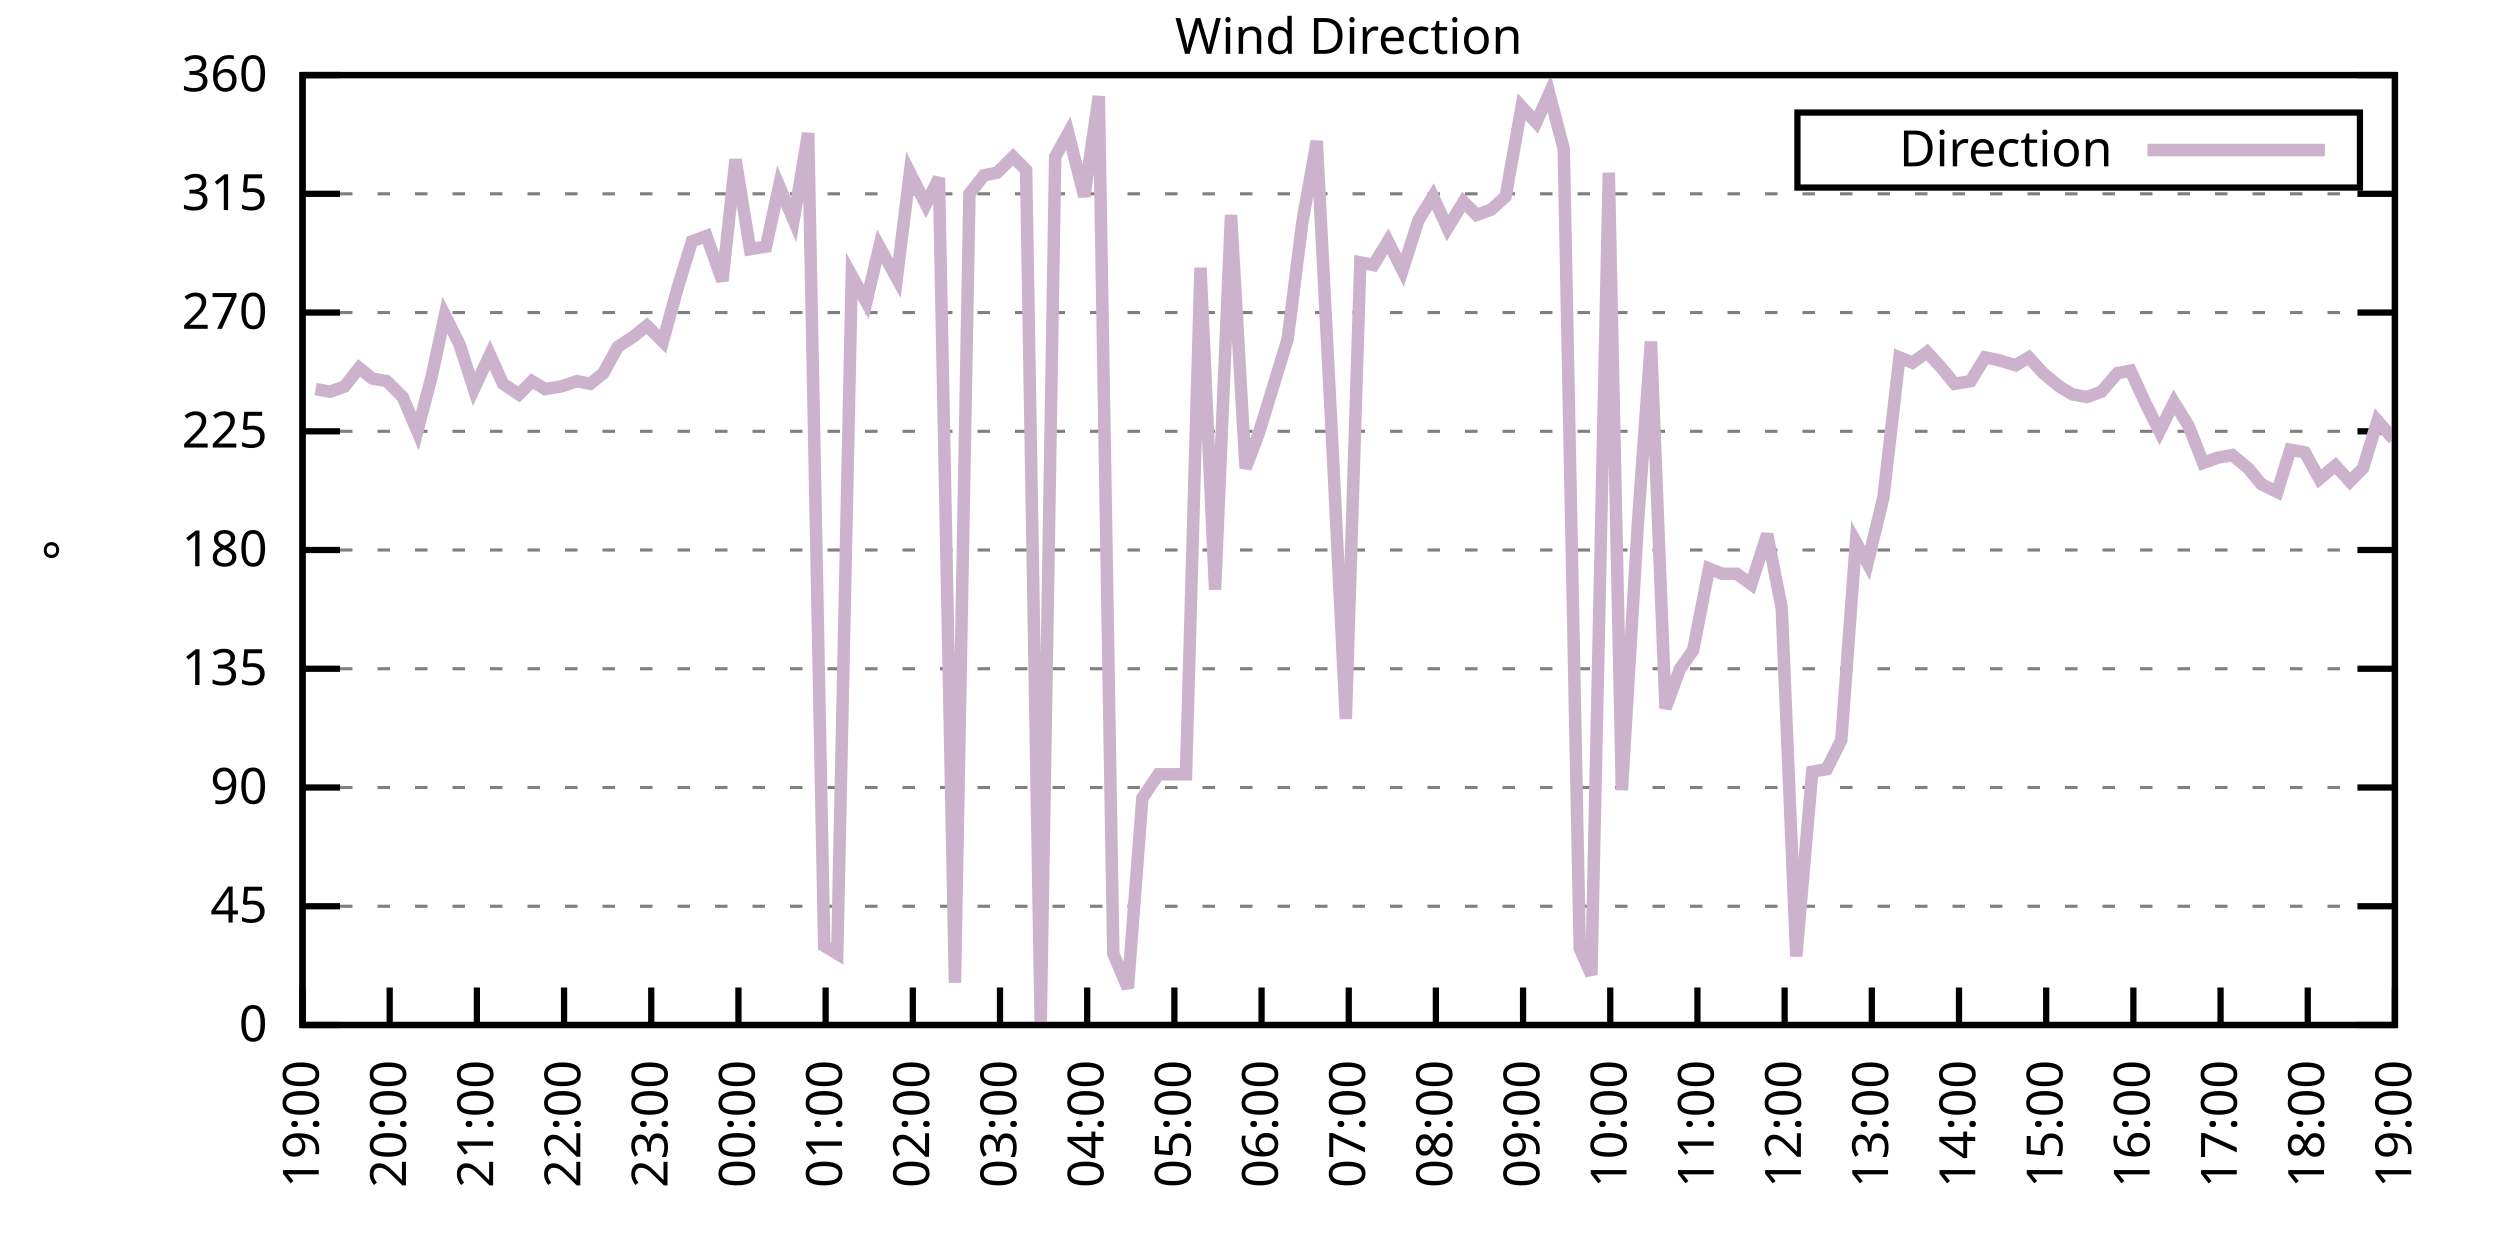
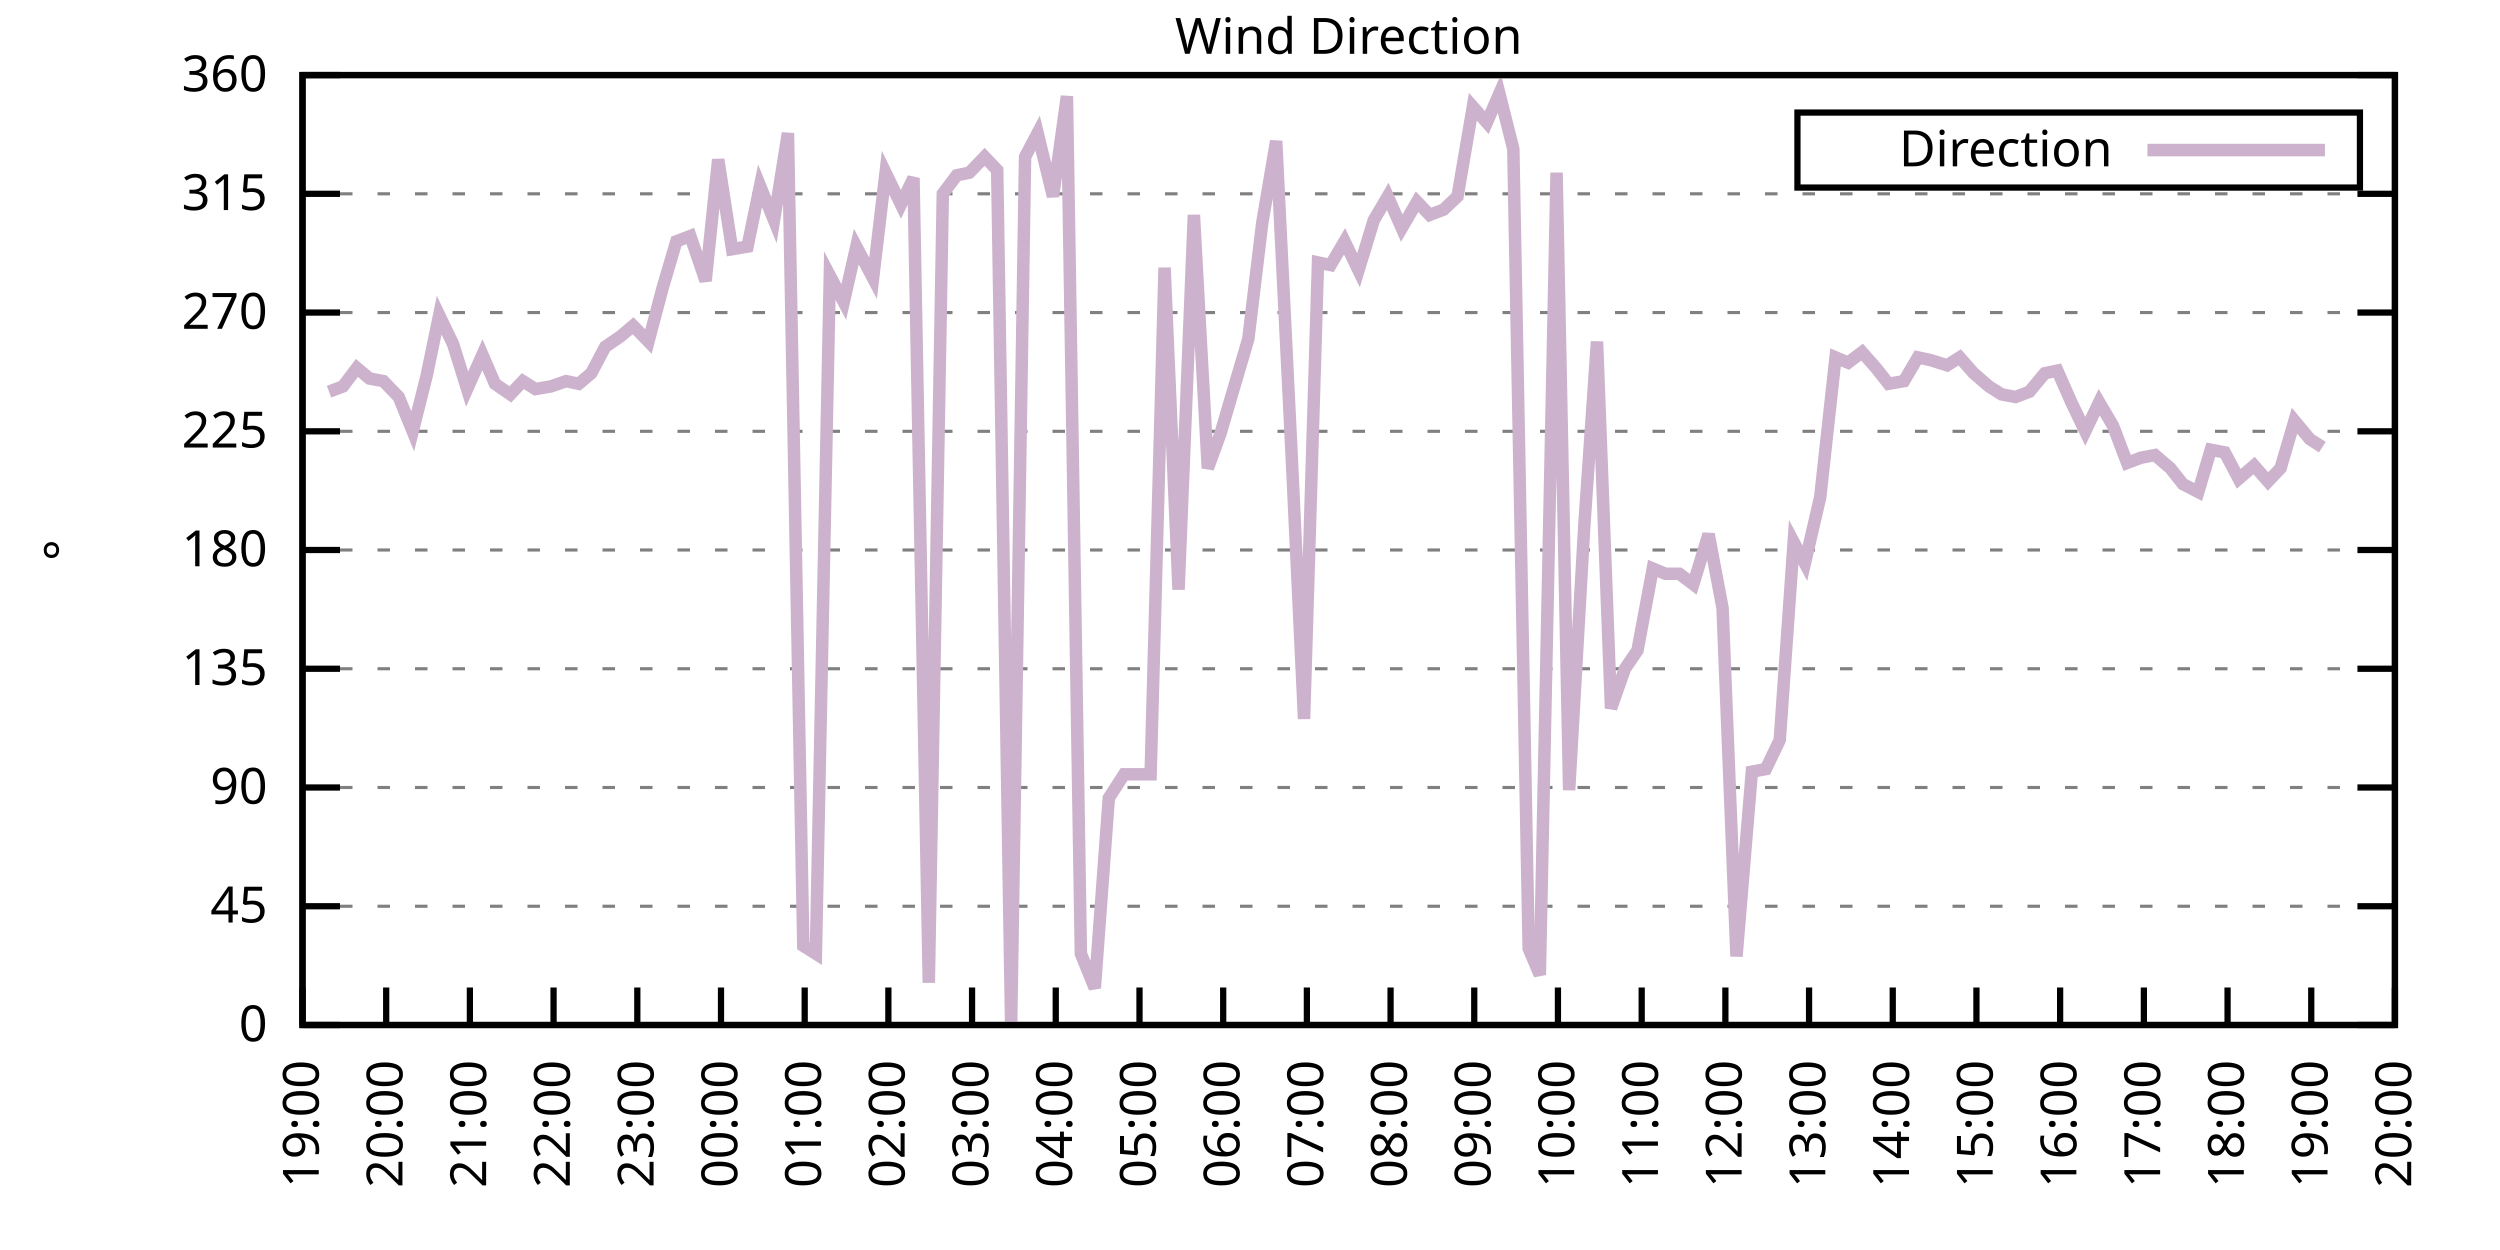
<svg xmlns="http://www.w3.org/2000/svg" xmlns:xlink="http://www.w3.org/1999/xlink" width="400" height="200" viewBox="0 0 400 200">
  <g id="gnuplot_canvas">
    <rect x="0" y="0" width="400" height="200" fill="none" />
    <defs>
      <circle id="gpDot" r="0.5" stroke-width="0.5" stroke="currentColor" />
      <path id="gpPt0" stroke-width="0.333" stroke="currentColor" d="M-1,0 h2 M0,-1 v2" />
      <path id="gpPt1" stroke-width="0.333" stroke="currentColor" d="M-1,-1 L1,1 M1,-1 L-1,1" />
      <path id="gpPt2" stroke-width="0.333" stroke="currentColor" d="M-1,0 L1,0 M0,-1 L0,1 M-1,-1 L1,1 M-1,1 L1,-1" />
      <rect id="gpPt3" stroke-width="0.333" stroke="currentColor" x="-1" y="-1" width="2" height="2" />
      <rect id="gpPt4" stroke-width="0.333" stroke="currentColor" fill="currentColor" x="-1" y="-1" width="2" height="2" />
      <circle id="gpPt5" stroke-width="0.333" stroke="currentColor" cx="0" cy="0" r="1" />
      <use xlink:href="#gpPt5" id="gpPt6" fill="currentColor" stroke="none" />
      <path id="gpPt7" stroke-width="0.333" stroke="currentColor" d="M0,-1.33 L-1.33,0.67 L1.33,0.67 z" />
      <use xlink:href="#gpPt7" id="gpPt8" fill="currentColor" stroke="none" />
      <use xlink:href="#gpPt7" id="gpPt9" stroke="currentColor" transform="rotate(180)" />
      <use xlink:href="#gpPt9" id="gpPt10" fill="currentColor" stroke="none" />
      <use xlink:href="#gpPt3" id="gpPt11" stroke="currentColor" transform="rotate(45)" />
      <use xlink:href="#gpPt11" id="gpPt12" fill="currentColor" stroke="none" />
      <path id="gpPt13" stroke-width="0.333" stroke="currentColor" d="M0,1.330 L1.265,0.411 L0.782,-1.067 L-0.782,-1.076 L-1.265,0.411 z" />
      <use xlink:href="#gpPt13" id="gpPt14" fill="currentColor" stroke="none" />
      <filter id="textbox" filterUnits="objectBoundingBox" x="0" y="0" height="1" width="1">
        <feFlood flood-color="white" flood-opacity="1" result="bgnd" />
        <feComposite in="SourceGraphic" in2="bgnd" operator="atop" />
      </filter>
      <filter id="greybox" filterUnits="objectBoundingBox" x="0" y="0" height="1" width="1">
        <feFlood flood-color="lightgrey" flood-opacity="1" result="grey" />
        <feComposite in="SourceGraphic" in2="grey" operator="atop" />
      </filter>
    </defs>
    <g fill="none" color="white" stroke="currentColor" stroke-width="1.00" stroke-linecap="butt" stroke-linejoin="miter">
</g>
    <g fill="none" color="black" stroke="currentColor" stroke-width="1.00" stroke-linecap="butt" stroke-linejoin="miter">
      <g stroke="none" shape-rendering="crispEdges">
        <polygon fill="rgb(255, 255, 255)" points="48.40,164.00 383.18,164.00 383.18,12.02 48.40,12.02 " />
      </g>
    </g>
    <g fill="none" color="black" stroke="currentColor" stroke-width="1.00" stroke-linecap="butt" stroke-linejoin="miter">
</g>
    <g fill="none" color="black" stroke="black" stroke-width="0.50" stroke-linecap="butt" stroke-linejoin="miter">
</g>
    <g fill="none" color="gray" stroke="currentColor" stroke-width="0.50" stroke-linecap="butt" stroke-linejoin="miter">
      <path stroke="gray" stroke-dasharray="2,4" class="gridline" d="M48.40,164.00 L383.19,164.00  " />
    </g>
    <g fill="none" color="gray" stroke="gray" stroke-width="1.00" stroke-linecap="butt" stroke-linejoin="miter">
</g>
    <g fill="none" color="black" stroke="currentColor" stroke-width="1.00" stroke-linecap="butt" stroke-linejoin="miter">
      <path stroke="black" d="M48.40,164.00 L54.40,164.00 M383.19,164.00 L377.19,164.00  " />
      <g transform="translate(42.80,166.60)" stroke="none" fill="black" font-family="Sans" font-size="8.00" text-anchor="end">
        <text>
          <tspan font-family="Sans"> 0</tspan>
        </text>
      </g>
    </g>
    <g fill="none" color="black" stroke="currentColor" stroke-width="1.00" stroke-linecap="butt" stroke-linejoin="miter">
</g>
    <g fill="none" color="black" stroke="black" stroke-width="0.50" stroke-linecap="butt" stroke-linejoin="miter">
</g>
    <g fill="none" color="gray" stroke="currentColor" stroke-width="0.50" stroke-linecap="butt" stroke-linejoin="miter">
      <path stroke="gray" stroke-dasharray="2,4" class="gridline" d="M48.40,145.00 L383.19,145.00  " />
    </g>
    <g fill="none" color="gray" stroke="gray" stroke-width="1.00" stroke-linecap="butt" stroke-linejoin="miter">
</g>
    <g fill="none" color="black" stroke="currentColor" stroke-width="1.00" stroke-linecap="butt" stroke-linejoin="miter">
      <path stroke="black" d="M48.40,145.00 L54.40,145.00 M383.19,145.00 L377.19,145.00  " />
      <g transform="translate(42.80,147.60)" stroke="none" fill="black" font-family="Sans" font-size="8.00" text-anchor="end">
        <text>
          <tspan font-family="Sans"> 45</tspan>
        </text>
      </g>
    </g>
    <g fill="none" color="black" stroke="currentColor" stroke-width="1.00" stroke-linecap="butt" stroke-linejoin="miter">
</g>
    <g fill="none" color="black" stroke="black" stroke-width="0.50" stroke-linecap="butt" stroke-linejoin="miter">
</g>
    <g fill="none" color="gray" stroke="currentColor" stroke-width="0.50" stroke-linecap="butt" stroke-linejoin="miter">
      <path stroke="gray" stroke-dasharray="2,4" class="gridline" d="M48.40,126.00 L383.19,126.00  " />
    </g>
    <g fill="none" color="gray" stroke="gray" stroke-width="1.00" stroke-linecap="butt" stroke-linejoin="miter">
</g>
    <g fill="none" color="black" stroke="currentColor" stroke-width="1.00" stroke-linecap="butt" stroke-linejoin="miter">
      <path stroke="black" d="M48.40,126.00 L54.40,126.00 M383.19,126.00 L377.19,126.00  " />
      <g transform="translate(42.80,128.60)" stroke="none" fill="black" font-family="Sans" font-size="8.00" text-anchor="end">
        <text>
          <tspan font-family="Sans"> 90</tspan>
        </text>
      </g>
    </g>
    <g fill="none" color="black" stroke="currentColor" stroke-width="1.00" stroke-linecap="butt" stroke-linejoin="miter">
</g>
    <g fill="none" color="black" stroke="black" stroke-width="0.50" stroke-linecap="butt" stroke-linejoin="miter">
</g>
    <g fill="none" color="gray" stroke="currentColor" stroke-width="0.50" stroke-linecap="butt" stroke-linejoin="miter">
      <path stroke="gray" stroke-dasharray="2,4" class="gridline" d="M48.40,107.00 L383.19,107.00  " />
    </g>
    <g fill="none" color="gray" stroke="gray" stroke-width="1.00" stroke-linecap="butt" stroke-linejoin="miter">
</g>
    <g fill="none" color="black" stroke="currentColor" stroke-width="1.00" stroke-linecap="butt" stroke-linejoin="miter">
      <path stroke="black" d="M48.40,107.00 L54.40,107.00 M383.19,107.00 L377.19,107.00  " />
      <g transform="translate(42.80,109.60)" stroke="none" fill="black" font-family="Sans" font-size="8.00" text-anchor="end">
        <text>
          <tspan font-family="Sans"> 135</tspan>
        </text>
      </g>
    </g>
    <g fill="none" color="black" stroke="currentColor" stroke-width="1.00" stroke-linecap="butt" stroke-linejoin="miter">
</g>
    <g fill="none" color="black" stroke="black" stroke-width="0.50" stroke-linecap="butt" stroke-linejoin="miter">
</g>
    <g fill="none" color="gray" stroke="currentColor" stroke-width="0.50" stroke-linecap="butt" stroke-linejoin="miter">
      <path stroke="gray" stroke-dasharray="2,4" class="gridline" d="M48.40,88.00 L383.19,88.00  " />
    </g>
    <g fill="none" color="gray" stroke="gray" stroke-width="1.00" stroke-linecap="butt" stroke-linejoin="miter">
</g>
    <g fill="none" color="black" stroke="currentColor" stroke-width="1.00" stroke-linecap="butt" stroke-linejoin="miter">
      <path stroke="black" d="M48.40,88.00 L54.40,88.00 M383.19,88.00 L377.19,88.00  " />
      <g transform="translate(42.80,90.60)" stroke="none" fill="black" font-family="Sans" font-size="8.00" text-anchor="end">
        <text>
          <tspan font-family="Sans"> 180</tspan>
        </text>
      </g>
    </g>
    <g fill="none" color="black" stroke="currentColor" stroke-width="1.00" stroke-linecap="butt" stroke-linejoin="miter">
</g>
    <g fill="none" color="black" stroke="black" stroke-width="0.50" stroke-linecap="butt" stroke-linejoin="miter">
</g>
    <g fill="none" color="gray" stroke="currentColor" stroke-width="0.50" stroke-linecap="butt" stroke-linejoin="miter">
      <path stroke="gray" stroke-dasharray="2,4" class="gridline" d="M48.40,69.01 L383.19,69.01  " />
    </g>
    <g fill="none" color="gray" stroke="gray" stroke-width="1.00" stroke-linecap="butt" stroke-linejoin="miter">
</g>
    <g fill="none" color="black" stroke="currentColor" stroke-width="1.00" stroke-linecap="butt" stroke-linejoin="miter">
      <path stroke="black" d="M48.40,69.01 L54.40,69.01 M383.19,69.01 L377.19,69.01  " />
      <g transform="translate(42.80,71.61)" stroke="none" fill="black" font-family="Sans" font-size="8.00" text-anchor="end">
        <text>
          <tspan font-family="Sans"> 225</tspan>
        </text>
      </g>
    </g>
    <g fill="none" color="black" stroke="currentColor" stroke-width="1.00" stroke-linecap="butt" stroke-linejoin="miter">
</g>
    <g fill="none" color="black" stroke="black" stroke-width="0.50" stroke-linecap="butt" stroke-linejoin="miter">
</g>
    <g fill="none" color="gray" stroke="currentColor" stroke-width="0.50" stroke-linecap="butt" stroke-linejoin="miter">
      <path stroke="gray" stroke-dasharray="2,4" class="gridline" d="M48.40,50.01 L383.19,50.01  " />
    </g>
    <g fill="none" color="gray" stroke="gray" stroke-width="1.00" stroke-linecap="butt" stroke-linejoin="miter">
</g>
    <g fill="none" color="black" stroke="currentColor" stroke-width="1.00" stroke-linecap="butt" stroke-linejoin="miter">
      <path stroke="black" d="M48.40,50.01 L54.40,50.01 M383.19,50.01 L377.19,50.01  " />
      <g transform="translate(42.80,52.61)" stroke="none" fill="black" font-family="Sans" font-size="8.00" text-anchor="end">
        <text>
          <tspan font-family="Sans"> 270</tspan>
        </text>
      </g>
    </g>
    <g fill="none" color="black" stroke="currentColor" stroke-width="1.00" stroke-linecap="butt" stroke-linejoin="miter">
</g>
    <g fill="none" color="black" stroke="black" stroke-width="0.50" stroke-linecap="butt" stroke-linejoin="miter">
</g>
    <g fill="none" color="gray" stroke="currentColor" stroke-width="0.50" stroke-linecap="butt" stroke-linejoin="miter">
      <path stroke="gray" stroke-dasharray="2,4" class="gridline" d="M48.40,31.01 L383.19,31.01  " />
    </g>
    <g fill="none" color="gray" stroke="gray" stroke-width="1.00" stroke-linecap="butt" stroke-linejoin="miter">
</g>
    <g fill="none" color="black" stroke="currentColor" stroke-width="1.00" stroke-linecap="butt" stroke-linejoin="miter">
      <path stroke="black" d="M48.40,31.01 L54.40,31.01 M383.19,31.01 L377.19,31.01  " />
      <g transform="translate(42.80,33.61)" stroke="none" fill="black" font-family="Sans" font-size="8.00" text-anchor="end">
        <text>
          <tspan font-family="Sans"> 315</tspan>
        </text>
      </g>
    </g>
    <g fill="none" color="black" stroke="currentColor" stroke-width="1.00" stroke-linecap="butt" stroke-linejoin="miter">
</g>
    <g fill="none" color="black" stroke="black" stroke-width="0.50" stroke-linecap="butt" stroke-linejoin="miter">
</g>
    <g fill="none" color="gray" stroke="currentColor" stroke-width="0.50" stroke-linecap="butt" stroke-linejoin="miter">
      <path stroke="gray" stroke-dasharray="2,4" class="gridline" d="M48.40,12.01 L383.19,12.01  " />
    </g>
    <g fill="none" color="gray" stroke="gray" stroke-width="1.00" stroke-linecap="butt" stroke-linejoin="miter">
</g>
    <g fill="none" color="black" stroke="currentColor" stroke-width="1.00" stroke-linecap="butt" stroke-linejoin="miter">
      <path stroke="black" d="M48.40,12.01 L54.40,12.01 M383.19,12.01 L377.19,12.01  " />
      <g transform="translate(42.80,14.61)" stroke="none" fill="black" font-family="Sans" font-size="8.00" text-anchor="end">
        <text>
          <tspan font-family="Sans"> 360</tspan>
        </text>
      </g>
    </g>
    <g fill="none" color="black" stroke="currentColor" stroke-width="1.00" stroke-linecap="butt" stroke-linejoin="miter">
      <path stroke="black" d="M48.40,164.00 L48.40,158.00  " />
      <g transform="translate(51.00,169.60) rotate(270.00)" stroke="none" fill="black" font-family="Sans" font-size="8.00" text-anchor="end">
        <text>
          <tspan font-family="Sans">19:00</tspan>
        </text>
      </g>
    </g>
    <g fill="none" color="black" stroke="currentColor" stroke-width="1.00" stroke-linecap="butt" stroke-linejoin="miter">
-       <path stroke="black" d="M62.35,164.00 L62.35,158.00  " />
-       <g transform="translate(64.95,169.60) rotate(270.00)" stroke="none" fill="black" font-family="Sans" font-size="8.00" text-anchor="end">
+       <path stroke="black" d="M61.79,164.00 L61.79,158.00  " />
+       <g transform="translate(64.39,169.60) rotate(270.00)" stroke="none" fill="black" font-family="Sans" font-size="8.00" text-anchor="end">
        <text>
          <tspan font-family="Sans">20:00</tspan>
        </text>
      </g>
    </g>
    <g fill="none" color="black" stroke="currentColor" stroke-width="1.00" stroke-linecap="butt" stroke-linejoin="miter">
-       <path stroke="black" d="M76.30,164.00 L76.30,158.00  " />
-       <g transform="translate(78.90,169.60) rotate(270.00)" stroke="none" fill="black" font-family="Sans" font-size="8.00" text-anchor="end">
+       <path stroke="black" d="M75.18,164.00 L75.18,158.00  " />
+       <g transform="translate(77.78,169.60) rotate(270.00)" stroke="none" fill="black" font-family="Sans" font-size="8.00" text-anchor="end">
        <text>
          <tspan font-family="Sans">21:00</tspan>
        </text>
      </g>
    </g>
    <g fill="none" color="black" stroke="currentColor" stroke-width="1.00" stroke-linecap="butt" stroke-linejoin="miter">
-       <path stroke="black" d="M90.25,164.00 L90.25,158.00  " />
-       <g transform="translate(92.85,169.60) rotate(270.00)" stroke="none" fill="black" font-family="Sans" font-size="8.00" text-anchor="end">
+       <path stroke="black" d="M88.57,164.00 L88.57,158.00  " />
+       <g transform="translate(91.17,169.60) rotate(270.00)" stroke="none" fill="black" font-family="Sans" font-size="8.00" text-anchor="end">
        <text>
          <tspan font-family="Sans">22:00</tspan>
        </text>
      </g>
    </g>
    <g fill="none" color="black" stroke="currentColor" stroke-width="1.00" stroke-linecap="butt" stroke-linejoin="miter">
-       <path stroke="black" d="M104.20,164.00 L104.20,158.00  " />
-       <g transform="translate(106.80,169.60) rotate(270.00)" stroke="none" fill="black" font-family="Sans" font-size="8.00" text-anchor="end">
+       <path stroke="black" d="M101.97,164.00 L101.97,158.00  " />
+       <g transform="translate(104.57,169.60) rotate(270.00)" stroke="none" fill="black" font-family="Sans" font-size="8.00" text-anchor="end">
        <text>
          <tspan font-family="Sans">23:00</tspan>
        </text>
      </g>
    </g>
    <g fill="none" color="black" stroke="currentColor" stroke-width="1.00" stroke-linecap="butt" stroke-linejoin="miter">
-       <path stroke="black" d="M118.15,164.00 L118.15,158.00  " />
-       <g transform="translate(120.75,169.60) rotate(270.00)" stroke="none" fill="black" font-family="Sans" font-size="8.00" text-anchor="end">
+       <path stroke="black" d="M115.36,164.00 L115.36,158.00  " />
+       <g transform="translate(117.96,169.60) rotate(270.00)" stroke="none" fill="black" font-family="Sans" font-size="8.00" text-anchor="end">
        <text>
          <tspan font-family="Sans">00:00</tspan>
        </text>
      </g>
    </g>
    <g fill="none" color="black" stroke="currentColor" stroke-width="1.00" stroke-linecap="butt" stroke-linejoin="miter">
-       <path stroke="black" d="M132.10,164.00 L132.10,158.00  " />
-       <g transform="translate(134.70,169.60) rotate(270.00)" stroke="none" fill="black" font-family="Sans" font-size="8.00" text-anchor="end">
+       <path stroke="black" d="M128.75,164.00 L128.75,158.00  " />
+       <g transform="translate(131.35,169.60) rotate(270.00)" stroke="none" fill="black" font-family="Sans" font-size="8.00" text-anchor="end">
        <text>
          <tspan font-family="Sans">01:00</tspan>
        </text>
      </g>
    </g>
    <g fill="none" color="black" stroke="currentColor" stroke-width="1.00" stroke-linecap="butt" stroke-linejoin="miter">
-       <path stroke="black" d="M146.05,164.00 L146.05,158.00  " />
-       <g transform="translate(148.65,169.60) rotate(270.00)" stroke="none" fill="black" font-family="Sans" font-size="8.00" text-anchor="end">
+       <path stroke="black" d="M142.14,164.00 L142.14,158.00  " />
+       <g transform="translate(144.74,169.60) rotate(270.00)" stroke="none" fill="black" font-family="Sans" font-size="8.00" text-anchor="end">
        <text>
          <tspan font-family="Sans">02:00</tspan>
        </text>
      </g>
    </g>
    <g fill="none" color="black" stroke="currentColor" stroke-width="1.00" stroke-linecap="butt" stroke-linejoin="miter">
-       <path stroke="black" d="M160.00,164.00 L160.00,158.00  " />
-       <g transform="translate(162.60,169.60) rotate(270.00)" stroke="none" fill="black" font-family="Sans" font-size="8.00" text-anchor="end">
+       <path stroke="black" d="M155.53,164.00 L155.53,158.00  " />
+       <g transform="translate(158.13,169.60) rotate(270.00)" stroke="none" fill="black" font-family="Sans" font-size="8.00" text-anchor="end">
        <text>
          <tspan font-family="Sans">03:00</tspan>
        </text>
      </g>
    </g>
    <g fill="none" color="black" stroke="currentColor" stroke-width="1.00" stroke-linecap="butt" stroke-linejoin="miter">
-       <path stroke="black" d="M173.95,164.00 L173.95,158.00  " />
-       <g transform="translate(176.55,169.60) rotate(270.00)" stroke="none" fill="black" font-family="Sans" font-size="8.00" text-anchor="end">
+       <path stroke="black" d="M168.92,164.00 L168.92,158.00  " />
+       <g transform="translate(171.52,169.60) rotate(270.00)" stroke="none" fill="black" font-family="Sans" font-size="8.00" text-anchor="end">
        <text>
          <tspan font-family="Sans">04:00</tspan>
        </text>
      </g>
    </g>
    <g fill="none" color="black" stroke="currentColor" stroke-width="1.00" stroke-linecap="butt" stroke-linejoin="miter">
-       <path stroke="black" d="M187.90,164.00 L187.90,158.00  " />
-       <g transform="translate(190.50,169.60) rotate(270.00)" stroke="none" fill="black" font-family="Sans" font-size="8.00" text-anchor="end">
+       <path stroke="black" d="M182.32,164.00 L182.32,158.00  " />
+       <g transform="translate(184.92,169.60) rotate(270.00)" stroke="none" fill="black" font-family="Sans" font-size="8.00" text-anchor="end">
        <text>
          <tspan font-family="Sans">05:00</tspan>
        </text>
      </g>
    </g>
    <g fill="none" color="black" stroke="currentColor" stroke-width="1.00" stroke-linecap="butt" stroke-linejoin="miter">
-       <path stroke="black" d="M201.85,164.00 L201.85,158.00  " />
-       <g transform="translate(204.45,169.60) rotate(270.00)" stroke="none" fill="black" font-family="Sans" font-size="8.00" text-anchor="end">
+       <path stroke="black" d="M195.71,164.00 L195.71,158.00  " />
+       <g transform="translate(198.31,169.60) rotate(270.00)" stroke="none" fill="black" font-family="Sans" font-size="8.00" text-anchor="end">
        <text>
          <tspan font-family="Sans">06:00</tspan>
        </text>
      </g>
    </g>
    <g fill="none" color="black" stroke="currentColor" stroke-width="1.00" stroke-linecap="butt" stroke-linejoin="miter">
-       <path stroke="black" d="M215.80,164.00 L215.80,158.00  " />
-       <g transform="translate(218.40,169.60) rotate(270.00)" stroke="none" fill="black" font-family="Sans" font-size="8.00" text-anchor="end">
+       <path stroke="black" d="M209.10,164.00 L209.10,158.00  " />
+       <g transform="translate(211.70,169.60) rotate(270.00)" stroke="none" fill="black" font-family="Sans" font-size="8.00" text-anchor="end">
        <text>
          <tspan font-family="Sans">07:00</tspan>
        </text>
      </g>
    </g>
    <g fill="none" color="black" stroke="currentColor" stroke-width="1.00" stroke-linecap="butt" stroke-linejoin="miter">
-       <path stroke="black" d="M229.74,164.00 L229.74,158.00  " />
-       <g transform="translate(232.34,169.60) rotate(270.00)" stroke="none" fill="black" font-family="Sans" font-size="8.00" text-anchor="end">
+       <path stroke="black" d="M222.49,164.00 L222.49,158.00  " />
+       <g transform="translate(225.09,169.60) rotate(270.00)" stroke="none" fill="black" font-family="Sans" font-size="8.00" text-anchor="end">
        <text>
          <tspan font-family="Sans">08:00</tspan>
        </text>
      </g>
    </g>
    <g fill="none" color="black" stroke="currentColor" stroke-width="1.00" stroke-linecap="butt" stroke-linejoin="miter">
-       <path stroke="black" d="M243.69,164.00 L243.69,158.00  " />
-       <g transform="translate(246.29,169.60) rotate(270.00)" stroke="none" fill="black" font-family="Sans" font-size="8.00" text-anchor="end">
+       <path stroke="black" d="M235.88,164.00 L235.88,158.00  " />
+       <g transform="translate(238.48,169.60) rotate(270.00)" stroke="none" fill="black" font-family="Sans" font-size="8.00" text-anchor="end">
        <text>
          <tspan font-family="Sans">09:00</tspan>
        </text>
      </g>
    </g>
    <g fill="none" color="black" stroke="currentColor" stroke-width="1.00" stroke-linecap="butt" stroke-linejoin="miter">
-       <path stroke="black" d="M257.64,164.00 L257.64,158.00  " />
-       <g transform="translate(260.24,169.60) rotate(270.00)" stroke="none" fill="black" font-family="Sans" font-size="8.00" text-anchor="end">
+       <path stroke="black" d="M249.27,164.00 L249.27,158.00  " />
+       <g transform="translate(251.87,169.60) rotate(270.00)" stroke="none" fill="black" font-family="Sans" font-size="8.00" text-anchor="end">
        <text>
          <tspan font-family="Sans">10:00</tspan>
        </text>
      </g>
    </g>
    <g fill="none" color="black" stroke="currentColor" stroke-width="1.00" stroke-linecap="butt" stroke-linejoin="miter">
-       <path stroke="black" d="M271.59,164.00 L271.59,158.00  " />
-       <g transform="translate(274.19,169.60) rotate(270.00)" stroke="none" fill="black" font-family="Sans" font-size="8.00" text-anchor="end">
+       <path stroke="black" d="M262.67,164.00 L262.67,158.00  " />
+       <g transform="translate(265.27,169.60) rotate(270.00)" stroke="none" fill="black" font-family="Sans" font-size="8.00" text-anchor="end">
        <text>
          <tspan font-family="Sans">11:00</tspan>
        </text>
      </g>
    </g>
    <g fill="none" color="black" stroke="currentColor" stroke-width="1.00" stroke-linecap="butt" stroke-linejoin="miter">
-       <path stroke="black" d="M285.54,164.00 L285.54,158.00  " />
-       <g transform="translate(288.14,169.60) rotate(270.00)" stroke="none" fill="black" font-family="Sans" font-size="8.00" text-anchor="end">
+       <path stroke="black" d="M276.06,164.00 L276.06,158.00  " />
+       <g transform="translate(278.66,169.60) rotate(270.00)" stroke="none" fill="black" font-family="Sans" font-size="8.00" text-anchor="end">
        <text>
          <tspan font-family="Sans">12:00</tspan>
        </text>
      </g>
    </g>
    <g fill="none" color="black" stroke="currentColor" stroke-width="1.00" stroke-linecap="butt" stroke-linejoin="miter">
-       <path stroke="black" d="M299.49,164.00 L299.49,158.00  " />
-       <g transform="translate(302.09,169.60) rotate(270.00)" stroke="none" fill="black" font-family="Sans" font-size="8.00" text-anchor="end">
+       <path stroke="black" d="M289.45,164.00 L289.45,158.00  " />
+       <g transform="translate(292.05,169.60) rotate(270.00)" stroke="none" fill="black" font-family="Sans" font-size="8.00" text-anchor="end">
        <text>
          <tspan font-family="Sans">13:00</tspan>
        </text>
      </g>
    </g>
    <g fill="none" color="black" stroke="currentColor" stroke-width="1.00" stroke-linecap="butt" stroke-linejoin="miter">
-       <path stroke="black" d="M313.44,164.00 L313.44,158.00  " />
-       <g transform="translate(316.04,169.60) rotate(270.00)" stroke="none" fill="black" font-family="Sans" font-size="8.00" text-anchor="end">
+       <path stroke="black" d="M302.84,164.00 L302.84,158.00  " />
+       <g transform="translate(305.44,169.60) rotate(270.00)" stroke="none" fill="black" font-family="Sans" font-size="8.00" text-anchor="end">
        <text>
          <tspan font-family="Sans">14:00</tspan>
        </text>
      </g>
    </g>
    <g fill="none" color="black" stroke="currentColor" stroke-width="1.00" stroke-linecap="butt" stroke-linejoin="miter">
-       <path stroke="black" d="M327.39,164.00 L327.39,158.00  " />
-       <g transform="translate(329.99,169.60) rotate(270.00)" stroke="none" fill="black" font-family="Sans" font-size="8.00" text-anchor="end">
+       <path stroke="black" d="M316.23,164.00 L316.23,158.00  " />
+       <g transform="translate(318.83,169.60) rotate(270.00)" stroke="none" fill="black" font-family="Sans" font-size="8.00" text-anchor="end">
        <text>
          <tspan font-family="Sans">15:00</tspan>
        </text>
      </g>
    </g>
    <g fill="none" color="black" stroke="currentColor" stroke-width="1.00" stroke-linecap="butt" stroke-linejoin="miter">
-       <path stroke="black" d="M341.34,164.00 L341.34,158.00  " />
-       <g transform="translate(343.94,169.60) rotate(270.00)" stroke="none" fill="black" font-family="Sans" font-size="8.00" text-anchor="end">
+       <path stroke="black" d="M329.62,164.00 L329.62,158.00  " />
+       <g transform="translate(332.22,169.60) rotate(270.00)" stroke="none" fill="black" font-family="Sans" font-size="8.00" text-anchor="end">
        <text>
          <tspan font-family="Sans">16:00</tspan>
        </text>
      </g>
    </g>
    <g fill="none" color="black" stroke="currentColor" stroke-width="1.00" stroke-linecap="butt" stroke-linejoin="miter">
-       <path stroke="black" d="M355.29,164.00 L355.29,158.00  " />
-       <g transform="translate(357.89,169.60) rotate(270.00)" stroke="none" fill="black" font-family="Sans" font-size="8.00" text-anchor="end">
+       <path stroke="black" d="M343.02,164.00 L343.02,158.00  " />
+       <g transform="translate(345.62,169.60) rotate(270.00)" stroke="none" fill="black" font-family="Sans" font-size="8.00" text-anchor="end">
        <text>
          <tspan font-family="Sans">17:00</tspan>
        </text>
      </g>
    </g>
    <g fill="none" color="black" stroke="currentColor" stroke-width="1.00" stroke-linecap="butt" stroke-linejoin="miter">
-       <path stroke="black" d="M369.24,164.00 L369.24,158.00  " />
-       <g transform="translate(371.84,169.60) rotate(270.00)" stroke="none" fill="black" font-family="Sans" font-size="8.00" text-anchor="end">
+       <path stroke="black" d="M356.41,164.00 L356.41,158.00  " />
+       <g transform="translate(359.01,169.60) rotate(270.00)" stroke="none" fill="black" font-family="Sans" font-size="8.00" text-anchor="end">
        <text>
          <tspan font-family="Sans">18:00</tspan>
+         </text>
+       </g>
+     </g>
+     <g fill="none" color="black" stroke="currentColor" stroke-width="1.00" stroke-linecap="butt" stroke-linejoin="miter">
+       <path stroke="black" d="M369.80,164.00 L369.80,158.00  " />
+       <g transform="translate(372.40,169.60) rotate(270.00)" stroke="none" fill="black" font-family="Sans" font-size="8.00" text-anchor="end">
+         <text>
+           <tspan font-family="Sans">19:00</tspan>
        </text>
      </g>
    </g>
    <g fill="none" color="black" stroke="currentColor" stroke-width="1.00" stroke-linecap="butt" stroke-linejoin="miter">
      <path stroke="black" d="M383.19,164.00 L383.19,158.00  " />
      <g transform="translate(385.79,169.60) rotate(270.00)" stroke="none" fill="black" font-family="Sans" font-size="8.00" text-anchor="end">
        <text>
-           <tspan font-family="Sans">19:00</tspan>
+           <tspan font-family="Sans">20:00</tspan>
        </text>
      </g>
    </g>
    <g fill="none" color="black" stroke="currentColor" stroke-width="1.00" stroke-linecap="butt" stroke-linejoin="miter">
</g>
    <g fill="none" color="black" stroke="currentColor" stroke-width="1.00" stroke-linecap="butt" stroke-linejoin="miter">
      <path stroke="black" d="M48.40,12.01 L48.40,164.00 L383.19,164.00 L383.19,12.01 L48.40,12.01 Z  " />
    </g>
    <g fill="none" color="black" stroke="currentColor" stroke-width="1.00" stroke-linecap="butt" stroke-linejoin="miter">
</g>
    <g fill="none" color="black" stroke="currentColor" stroke-width="1.00" stroke-linecap="butt" stroke-linejoin="miter">
      <path stroke="black" d="M287.59,30.01 L287.59,18.01 L377.59,18.01 L377.59,30.01 L287.59,30.01 Z  " />
    </g>
    <g id="Wind_direction_plot_1">
      <g fill="none" color="white" stroke="black" stroke-width="2.00" stroke-linecap="butt" stroke-linejoin="miter">
</g>
      <g fill="none" color="black" stroke="currentColor" stroke-width="2.00" stroke-linecap="butt" stroke-linejoin="miter">
        <g transform="translate(337.99,26.61)" stroke="none" fill="black" font-family="Sans" font-size="8.00" text-anchor="end">
          <text>
            <tspan font-family="Sans">Direction</tspan>
          </text>
        </g>
      </g>
      <g fill="none" color="black" stroke="currentColor" stroke-width="2.00" stroke-linecap="butt" stroke-linejoin="miter">
-         <path stroke="rgb(204, 178, 204)" d="M343.59,24.01 L371.99,24.01 M50.49,62.25 L52.82,62.67 L55.14,61.83 L57.47,58.87 L59.56,60.56 L61.88,60.98   L64.44,63.52 L66.77,69.01 L69.09,60.14 L71.18,50.43 L73.51,55.07 L75.83,62.25 L78.39,56.76 L80.48,61.41   L83.04,63.10 L85.13,60.98 L87.23,62.25 L89.78,61.83 L92.34,60.98 L94.43,61.41 L96.53,59.72 L98.85,55.50   L101.41,53.81 L103.50,52.12 L106.06,54.65 L108.38,46.21 L110.71,38.61 L113.03,37.76 L115.59,44.94 L117.68,25.52   L120.01,39.87 L122.57,39.45 L124.66,29.74 L126.98,35.23 L129.31,21.30 L131.87,151.33 L133.96,152.60 L136.28,44.10   L138.61,48.32 L140.70,39.45 L143.49,44.52 L145.58,27.63 L148.14,32.70 L150.23,28.48 L152.79,157.24 L155.11,31.01   L157.44,28.05 L159.53,27.63 L162.09,25.10 L164.18,27.21 L166.51,164.00 L168.83,25.10 L170.92,21.30 L173.48,31.43   L175.81,15.39 L178.13,152.60 L180.46,158.09 L182.78,127.69 L185.34,123.89 L187.20,123.89 L189.76,123.89 L192.08,42.83   L194.41,94.34 L196.96,34.39 L199.29,74.92 L201.38,69.43 L203.71,61.83 L206.03,54.23 L208.36,35.65 L210.68,22.56   L213.24,72.38 L215.33,115.03 L217.65,41.99 L219.75,42.41 L222.07,38.61 L224.40,43.25 L226.95,35.23 L229.28,31.43   L231.60,36.50 L234.16,32.28 L236.25,34.39 L238.58,33.54 L240.90,31.43 L243.46,17.08 L245.79,19.61 L247.88,14.97   L250.20,23.83 L252.76,151.76 L254.62,155.98 L257.41,27.63 L259.50,126.42 L262.06,83.78 L264.15,54.65 L266.48,113.34   L268.80,107.00 L270.90,104.05 L273.45,90.96 L275.55,91.80 L277.87,91.80 L280.20,93.49 L282.75,85.47 L285.08,97.29   L287.40,153.02 L289.96,123.47 L292.29,123.05 L294.61,118.40 L296.94,86.74 L298.80,90.12 L301.35,79.56 L303.91,57.18   L306.00,58.03 L308.33,56.34 L310.65,58.87 L312.74,61.41 L315.30,60.98 L317.63,57.18 L319.72,57.61 L322.51,58.45   L324.60,57.18 L326.93,59.72 L329.48,61.83 L331.58,63.10 L333.90,63.52 L336.23,62.67 L338.78,59.72 L340.88,59.30   L343.20,64.36 L345.53,69.01 L347.85,64.36 L350.18,68.16 L352.50,74.07 L354.83,73.23 L357.15,72.81 L359.71,74.92   L361.80,77.45 L364.36,78.72 L366.45,71.96 L368.78,72.38 L371.10,76.61 L373.66,74.49 L375.98,77.03 L378.08,74.92   L380.40,67.32 L382.96,70.27  " />
+         <path stroke="rgb(204, 178, 204)" d="M343.59,24.01 L371.99,24.01 M52.64,62.67 L54.87,61.83 L57.10,58.87 L59.11,60.56 L61.35,60.98 L63.80,63.52   L66.03,69.01 L68.26,60.14 L70.27,50.43 L72.50,55.07 L74.74,62.25 L77.19,56.76 L79.20,61.41 L81.66,63.10   L83.66,60.98 L85.67,62.25 L88.13,61.83 L90.58,60.98 L92.59,61.41 L94.60,59.72 L96.83,55.50 L99.29,53.81   L101.30,52.12 L103.75,54.65 L105.98,46.21 L108.22,38.61 L110.45,37.76 L112.90,44.94 L114.91,25.52 L117.14,39.87   L119.60,39.45 L121.61,29.74 L123.84,35.23 L126.07,21.30 L128.53,151.33 L130.54,152.60 L132.77,44.10 L135.00,48.32   L137.01,39.45 L139.69,44.52 L141.69,27.63 L144.15,32.70 L146.16,28.48 L148.61,157.24 L150.85,31.01 L153.08,28.05   L155.09,27.63 L157.54,25.10 L159.55,27.21 L161.78,164.00 L164.01,25.10 L166.02,21.30 L168.48,31.43 L170.71,15.39   L172.94,152.60 L175.17,158.09 L177.41,127.69 L179.86,123.89 L181.65,123.89 L184.10,123.89 L186.33,42.83 L188.57,94.34   L191.02,34.39 L193.25,74.92 L195.26,69.43 L197.49,61.83 L199.73,54.23 L201.96,35.65 L204.19,22.56 L206.64,72.38   L208.65,115.03 L210.88,41.99 L212.89,42.41 L215.13,38.61 L217.36,43.25 L219.81,35.23 L222.04,31.43 L224.28,36.50   L226.73,32.28 L228.74,34.39 L230.97,33.54 L233.20,31.43 L235.66,17.08 L237.89,19.61 L239.90,14.97 L242.13,23.83   L244.59,151.76 L246.37,155.98 L249.05,27.63 L251.06,126.42 L253.51,83.78 L255.52,54.65 L257.76,113.34 L259.99,107.00   L262.00,104.05 L264.45,90.96 L266.46,91.80 L268.69,91.80 L270.92,93.49 L273.38,85.47 L275.61,97.29 L277.84,153.02   L280.30,123.47 L282.53,123.05 L284.76,118.40 L286.99,86.74 L288.78,90.12 L291.23,79.56 L293.69,57.18 L295.70,58.03   L297.93,56.34 L300.16,58.87 L302.17,61.41 L304.63,60.98 L306.86,57.18 L308.87,57.61 L311.54,58.45 L313.55,57.18   L315.79,59.72 L318.24,61.83 L320.25,63.10 L322.48,63.52 L324.71,62.67 L327.17,59.72 L329.18,59.30 L331.41,64.36   L333.64,69.01 L335.87,64.36 L338.10,68.16 L340.34,74.07 L342.57,73.23 L344.80,72.81 L347.26,74.92 L349.26,77.45   L351.72,78.72 L353.73,71.96 L355.96,72.38 L358.19,76.61 L360.65,74.49 L362.88,77.03 L364.89,74.92 L367.12,67.32   L369.58,70.27 L371.58,71.54  " />
      </g>
    </g>
    <g fill="none" color="black" stroke="currentColor" stroke-width="2.00" stroke-linecap="butt" stroke-linejoin="miter">
</g>
    <g fill="none" color="black" stroke="black" stroke-width="1.00" stroke-linecap="butt" stroke-linejoin="miter">
</g>
    <g fill="none" color="black" stroke="currentColor" stroke-width="1.00" stroke-linecap="butt" stroke-linejoin="miter">
      <path stroke="black" d="M48.40,12.01 L48.40,164.00 L383.19,164.00 L383.19,12.01 L48.40,12.01 Z  " />
      <g transform="translate(12.80,88.01) rotate(270.00)" stroke="none" fill="black" font-family="Sans" font-size="8.00" text-anchor="middle">
        <text>
          <tspan font-family="Sans">°</tspan>
        </text>
      </g>
    </g>
    <g fill="none" color="black" stroke="currentColor" stroke-width="1.00" stroke-linecap="butt" stroke-linejoin="miter">
</g>
    <g fill="none" color="black" stroke="currentColor" stroke-width="1.00" stroke-linecap="butt" stroke-linejoin="miter">
      <g transform="translate(215.79,8.61)" stroke="none" fill="black" font-family="Sans" font-size="8.00" text-anchor="middle">
        <text>
          <tspan font-family="Sans">Wind Direction</tspan>
        </text>
      </g>
    </g>
    <g fill="none" color="black" stroke="currentColor" stroke-width="1.00" stroke-linecap="butt" stroke-linejoin="miter">
</g>
  </g>
</svg>
